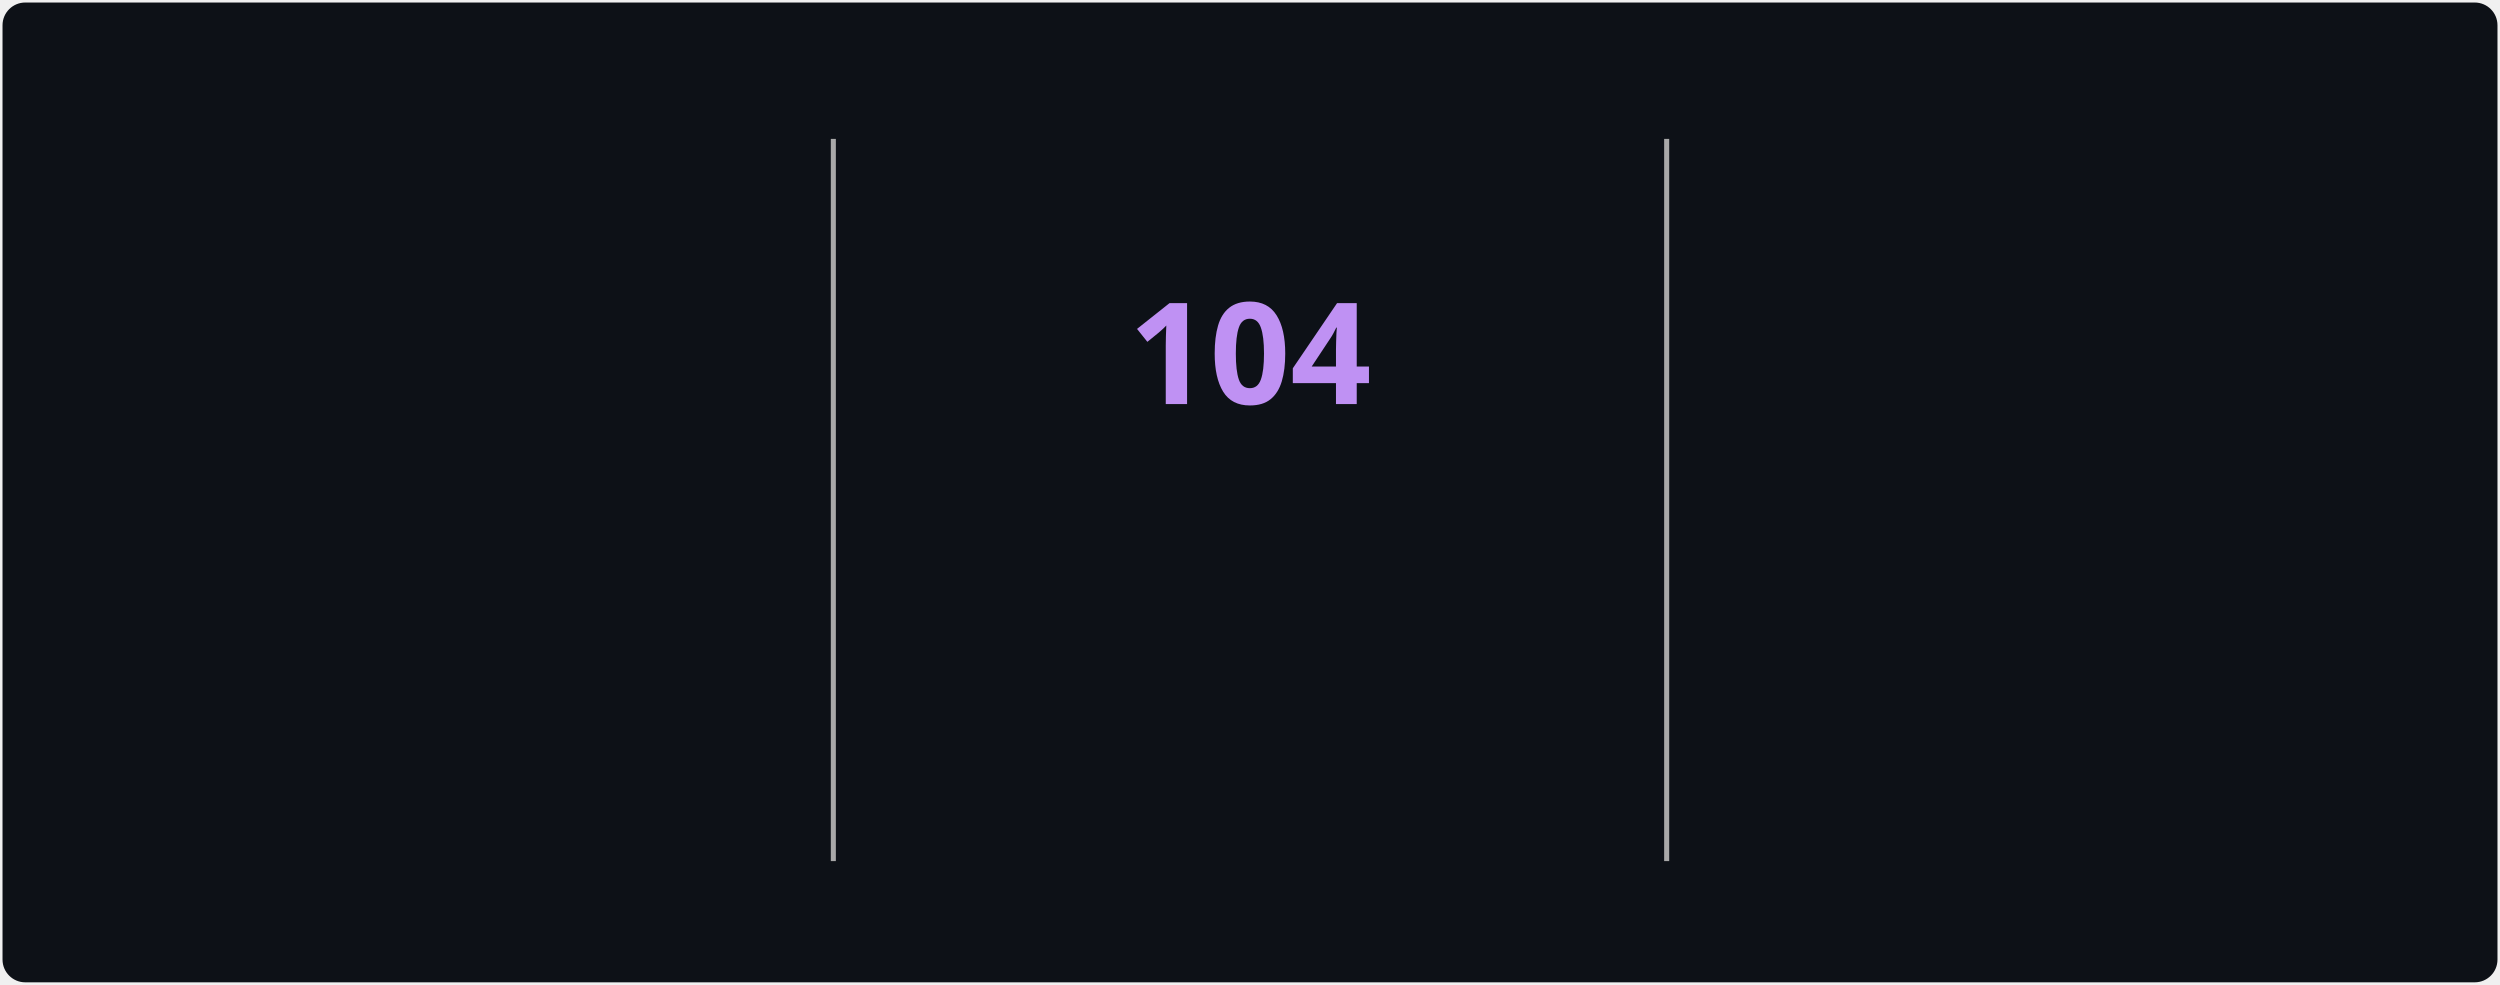
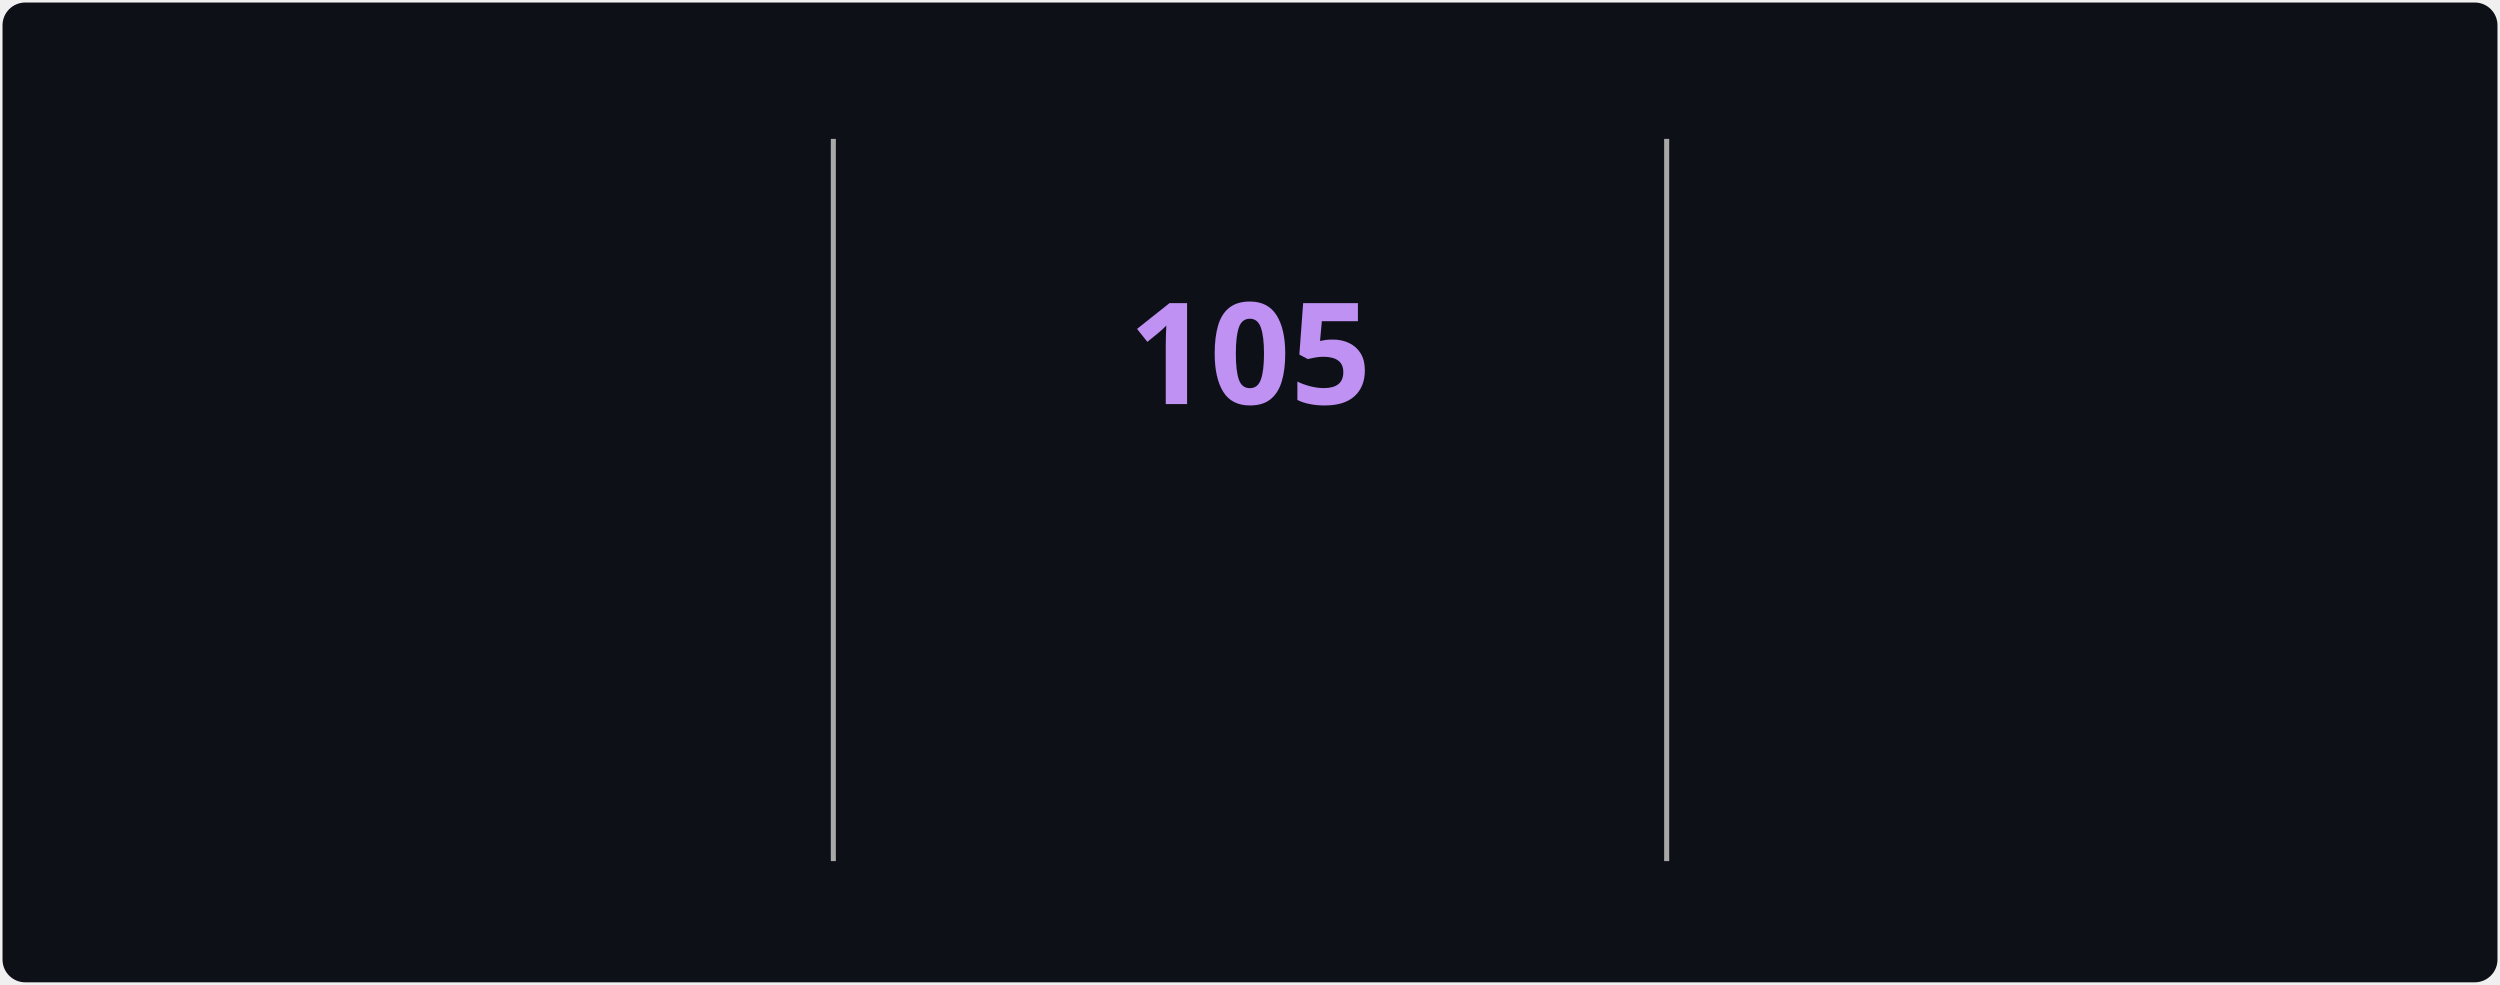
<svg xmlns="http://www.w3.org/2000/svg" style="isolation: isolate" viewBox="0 0 495 195" width="495px" height="195px" direction="ltr">
  <style>
            @keyframes currstreak {
                0% { font-size: 3px; opacity: 0.2; }
                80% { font-size: 34px; opacity: 1; }
                100% { font-size: 28px; opacity: 1; }
            }
            @keyframes fadein {
                0% { opacity: 0; }
                100% { opacity: 1; }
            }
        </style>
  <defs>
    <clipPath id="outer_rectangle">
      <rect width="495" height="195" rx="4.5" />
    </clipPath>
    <mask id="mask_out_ring_behind_fire">
      <rect width="495" height="195" fill="white" />
      <ellipse id="mask-ellipse" cx="247.5" cy="32" rx="13" ry="18" fill="black" />
    </mask>
  </defs>
  <g clip-path="url(#outer_rectangle)">
    <g style="isolation: isolate">
      <rect stroke="#000000" stroke-opacity="0" fill="#0d1117" rx="4.5" x="0.5" y="0.5" width="494" height="194" />
    </g>
    <g style="isolation: isolate">
      <line x1="165" y1="28" x2="165" y2="170" vector-effect="non-scaling-stroke" stroke-width="1" stroke="#A8A8A8" stroke-linejoin="miter" stroke-linecap="square" stroke-miterlimit="3" />
      <line x1="330" y1="28" x2="330" y2="170" vector-effect="non-scaling-stroke" stroke-width="1" stroke="#A8A8A8" stroke-linejoin="miter" stroke-linecap="square" stroke-miterlimit="3" />
    </g>
    <g style="isolation: isolate">
      <g transform="translate(82.5, 48)">
        <text x="0" y="32" stroke-width="0" text-anchor="middle" fill="#70A5FD" stroke="none" font-family="&quot;Segoe UI&quot;, Ubuntu, sans-serif" font-weight="700" font-size="28px" font-style="normal" style="opacity: 0; animation: fadein 0.5s linear forwards 0.6s">
-                         3,371
+                         3,379
                    </text>
      </g>
      <g transform="translate(82.5, 84)">
        <text x="0" y="32" stroke-width="0" text-anchor="middle" fill="#c9d1d9" stroke="none" font-family="&quot;Segoe UI&quot;, Ubuntu, sans-serif" font-weight="400" font-size="14px" font-style="normal" style="opacity: 0; animation: fadein 0.5s linear forwards 0.7s">
                        Total Contributions
                    </text>
      </g>
      <g transform="translate(82.5, 114)">
        <text x="0" y="32" stroke-width="0" text-anchor="middle" fill="#c9d1d9" stroke="none" font-family="&quot;Segoe UI&quot;, Ubuntu, sans-serif" font-weight="400" font-size="12px" font-style="normal" style="opacity: 0; animation: fadein 0.5s linear forwards 0.8s">
                        Jul 22, 2025 - Present
                    </text>
      </g>
    </g>
    <g style="isolation: isolate">
      <g transform="translate(247.5, 108)">
        <text x="0" y="32" stroke-width="0" text-anchor="middle" fill="#00ffff" stroke="none" font-family="&quot;Segoe UI&quot;, Ubuntu, sans-serif" font-weight="700" font-size="14px" font-style="normal" style="opacity: 0; animation: fadein 0.5s linear forwards 0.9s">
                        Current Streak
                    </text>
      </g>
      <g transform="translate(247.5, 145)">
        <text x="0" y="21" stroke-width="0" text-anchor="middle" fill="#c9d1d9" stroke="none" font-family="&quot;Segoe UI&quot;, Ubuntu, sans-serif" font-weight="400" font-size="12px" font-style="normal" style="opacity: 0; animation: fadein 0.5s linear forwards 0.9s">
-                         Aug 1 - Nov 12
+                         Aug 1 - Nov 13
                    </text>
      </g>
      <g mask="url(#mask_out_ring_behind_fire)">
        <circle cx="247.5" cy="71" r="40" fill="none" stroke="#00ffff" stroke-width="5" style="opacity: 0; animation: fadein 0.5s linear forwards 0.4s" />
      </g>
      <g transform="translate(247.5, 19.5)" stroke-opacity="0" style="opacity: 0; animation: fadein 0.5s linear forwards 0.6s">
        <path d="M -12 -0.5 L 15 -0.5 L 15 23.5 L -12 23.5 L -12 -0.5 Z" fill="none" />
        <path d="M 1.5 0.67 C 1.5 0.67 2.24 3.32 2.24 5.47 C 2.24 7.53 0.89 9.2 -1.17 9.2 C -3.23 9.2 -4.79 7.53 -4.79 5.47 L -4.76 5.11 C -6.78 7.51 -8 10.62 -8 13.99 C -8 18.41 -4.42 22 0 22 C 4.42 22 8 18.41 8 13.99 C 8 8.6 5.41 3.79 1.5 0.67 Z M -0.29 19 C -2.07 19 -3.51 17.6 -3.51 15.86 C -3.51 14.24 -2.46 13.1 -0.7 12.74 C 1.07 12.38 2.9 11.53 3.92 10.16 C 4.31 11.45 4.51 12.81 4.51 14.2 C 4.51 16.85 2.36 19 -0.29 19 Z" fill="#ff6b6b" stroke-opacity="0" />
      </g>
      <g transform="translate(247.5, 48)">
        <text x="0" y="32" stroke-width="0" text-anchor="middle" fill="#BF91F3" stroke="none" font-family="&quot;Segoe UI&quot;, Ubuntu, sans-serif" font-weight="700" font-size="28px" font-style="normal" style="animation: currstreak 0.6s linear forwards">
-                         104
+                         105
                    </text>
      </g>
    </g>
    <g style="isolation: isolate">
      <g transform="translate(412.5, 48)">
        <text x="0" y="32" stroke-width="0" text-anchor="middle" fill="#70A5FD" stroke="none" font-family="&quot;Segoe UI&quot;, Ubuntu, sans-serif" font-weight="700" font-size="28px" font-style="normal" style="opacity: 0; animation: fadein 0.5s linear forwards 1.2s">
-                         104
+                         105
                    </text>
      </g>
      <g transform="translate(412.5, 84)">
        <text x="0" y="32" stroke-width="0" text-anchor="middle" fill="#c9d1d9" stroke="none" font-family="&quot;Segoe UI&quot;, Ubuntu, sans-serif" font-weight="400" font-size="14px" font-style="normal" style="opacity: 0; animation: fadein 0.5s linear forwards 1.3s">
                        Longest Streak
                    </text>
      </g>
      <g transform="translate(412.5, 114)">
        <text x="0" y="32" stroke-width="0" text-anchor="middle" fill="#c9d1d9" stroke="none" font-family="&quot;Segoe UI&quot;, Ubuntu, sans-serif" font-weight="400" font-size="12px" font-style="normal" style="opacity: 0; animation: fadein 0.5s linear forwards 1.4s">
-                         Aug 1 - Nov 12
+                         Aug 1 - Nov 13
                    </text>
      </g>
    </g>
  </g>
</svg>
